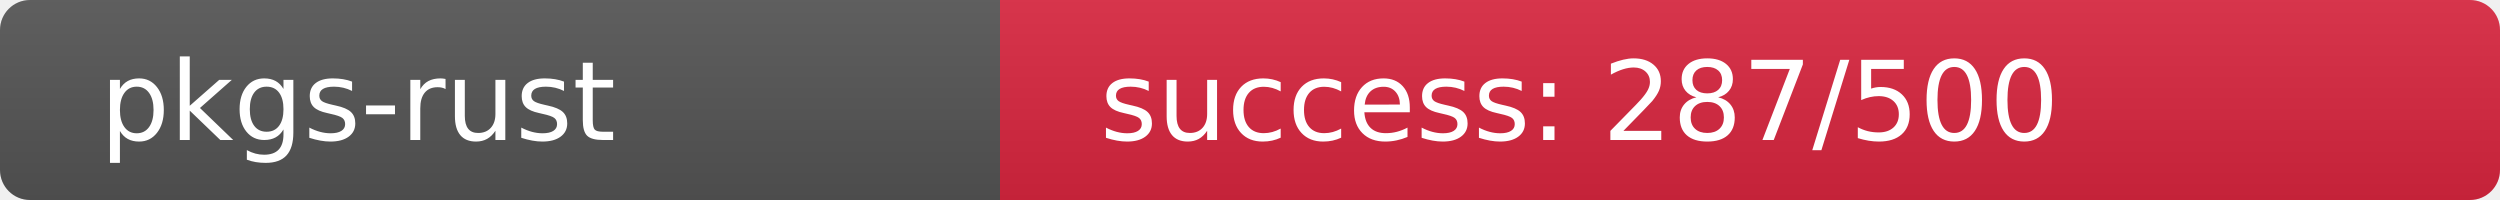
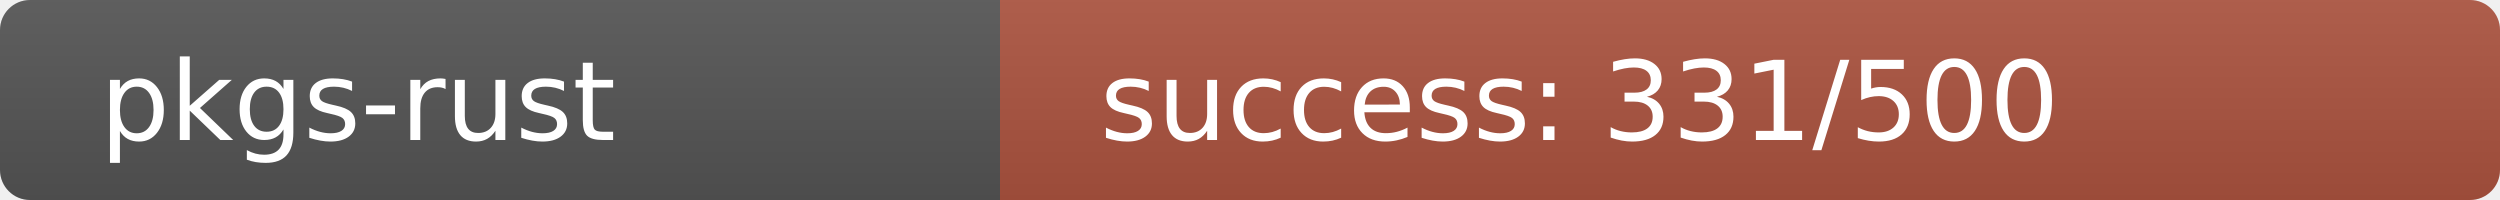
<svg xmlns="http://www.w3.org/2000/svg" width="250" height="20" role="img">
  <linearGradient id="s" x2="0" y2="100%">
    <stop offset="0" stop-color="#bbb" stop-opacity=".1" />
    <stop offset="1" stop-opacity=".1" />
  </linearGradient>
  <clipPath id="r">
    <rect width="250" height="20" rx="3" fill="#fff" />
  </clipPath>
  <g clip-path="url(#r)">
    <rect width="100" height="20" fill="#555" />
-     <rect x="100" width="150" height="20" fill="rgb(218,38,64)" />
+     <rect x="100" width="150" height="20" fill="rgb(173,83,64)" />
    <rect width="250" height="20" fill="url(#s)" />
  </g>
  <g fill="#fff" text-anchor="start" font-family="Verdana,Geneva,DejaVu Sans,sans-serif" text-rendering="geometricPrecision" font-size="110">
    <text x="100" y="140" transform="scale(.1)" fill="#fff">pkgs-rust</text>
-     <text x="1100" y="140" transform="scale(.1)" fill="#fff">success: 287/500</text>
+     <text x="1100" y="140" transform="scale(.1)" fill="#fff">success: 331/500</text>
  </g>
</svg>
